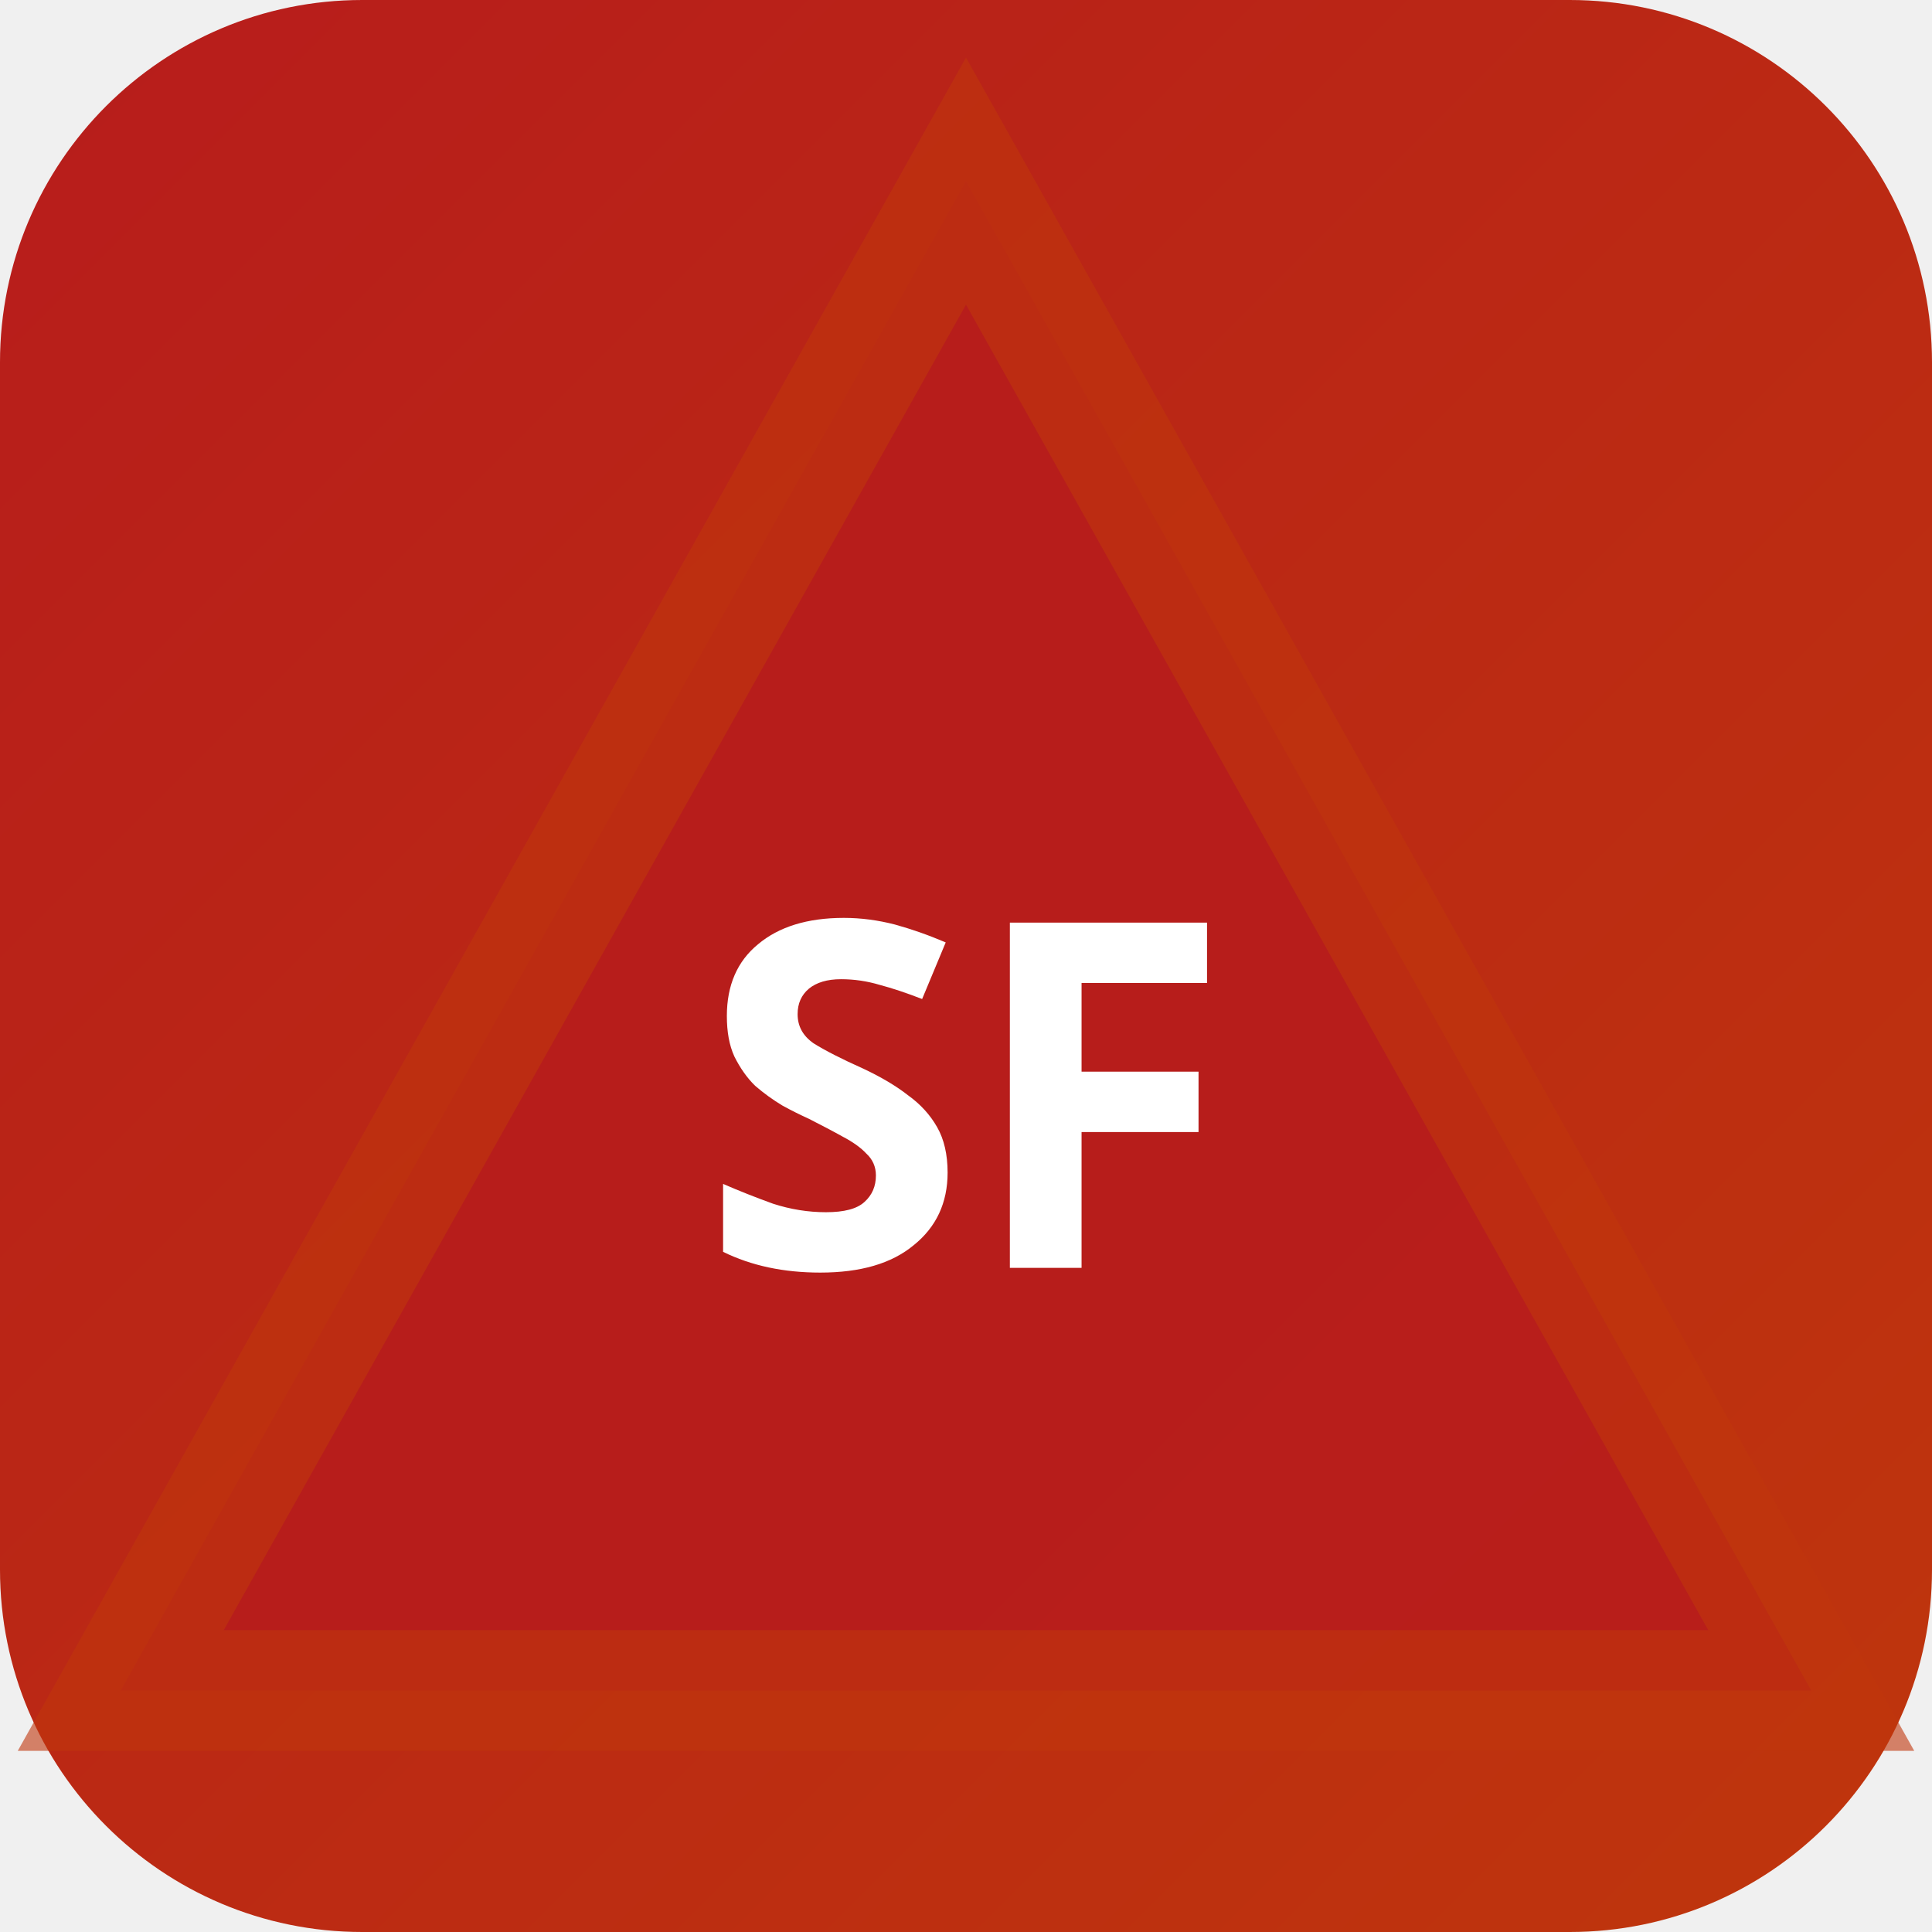
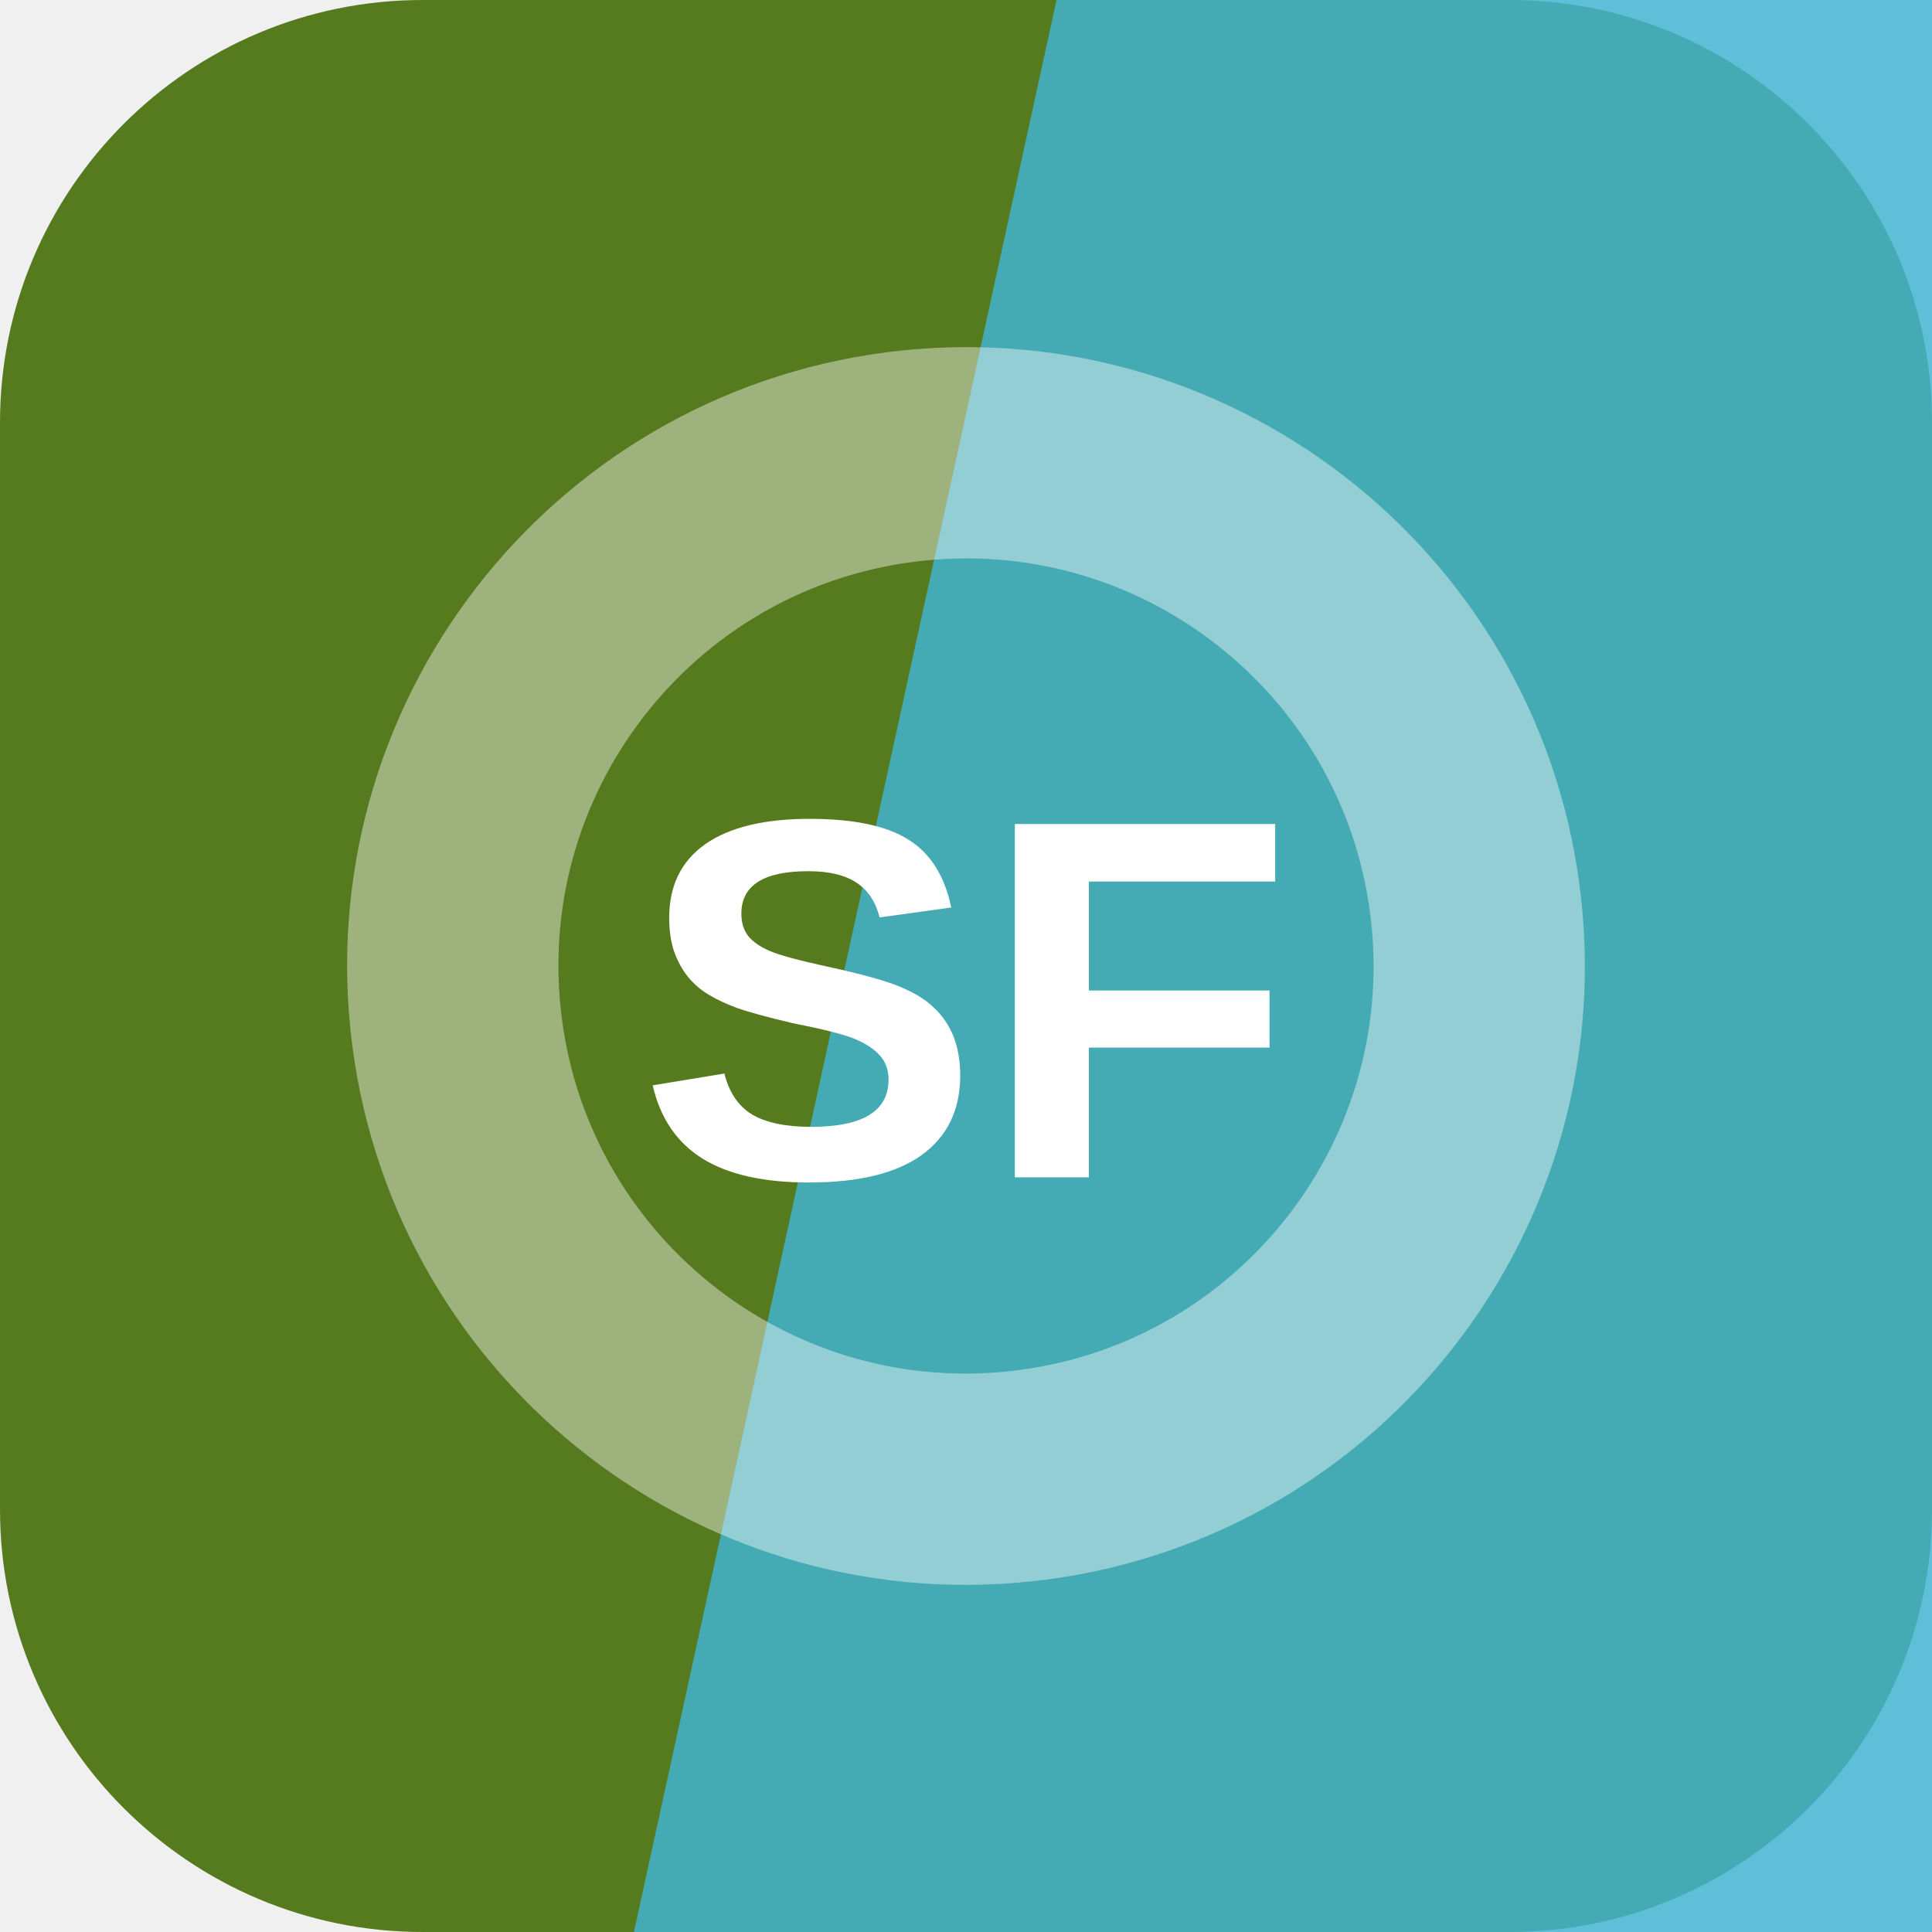
- <svg xmlns="http://www.w3.org/2000/svg" width="32" height="32" viewBox="0 0 32 32">
-   <defs>
-     <linearGradient id="bgsf-t" x1="0" y1="0" x2="1" y2="1">
-       <stop offset="0%" stop-color="#b71c1c" />
-       <stop offset="100%" stop-color="#bf360c" />
-     </linearGradient>
-   </defs>
-   <rect width="32" height="32" rx="6" fill="url(#bgsf-t)" />
-   <polygon points="16,3 30,28 2,28" fill="rgba(183,28,28,0.9)" stroke="rgba(191,54,12,0.6)" stroke-width="2" />
-   <text x="16" y="21" text-anchor="middle" fill="#fff" font-size="8" font-weight="700" font-family="system-ui">SF</text>
+ <svg xmlns="http://www.w3.org/2000/svg" width="64" height="64" viewBox="0 0 64 64" role="img">
+   <rect width="64" height="64" rx="14" fill="hsl(84 61% 30%)" />
+   <path d="M35 0h29v64H21Z" fill="hsl(193 63% 54%)" opacity="0.82" />
+   <g transform="rotate(174 32 32)" opacity="0.42">
+     <circle cx="32" cy="32" r="17" fill="none" stroke="#ffffff" stroke-width="7" />
+   </g>
+   <text x="32" y="39" text-anchor="middle" fill="#ffffff" font-family="Arial,Helvetica,sans-serif" font-size="17" font-weight="700" letter-spacing="0">SF</text>
</svg>
